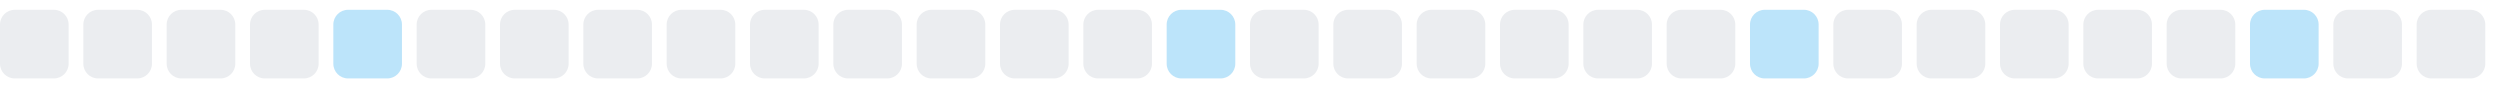
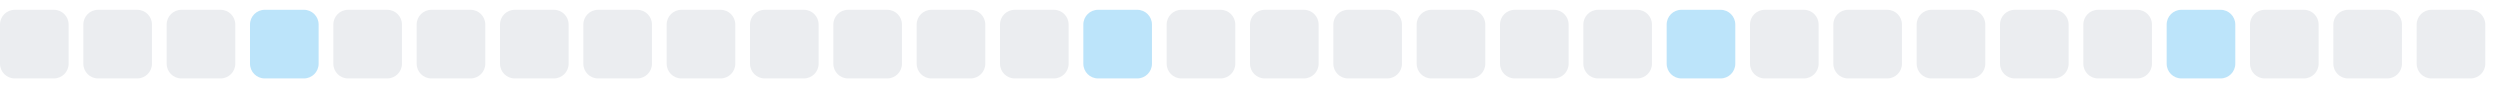
<svg xmlns="http://www.w3.org/2000/svg" width="255" height="9">
  <style>
        .level0 { fill: #ebedf0; }
        .level1 { fill: #bce4fa; }
        .level2 { fill: #75c7f7; }
        .level3 { fill: #30a9f2; }
        .level4 { fill: #008ee6; }
        @media (prefers-color-scheme: dark) {
          .level0 { fill: #161b22; }
          .level1 { fill: #0b3b5c; }
          .level2 { fill: #0a6299; }
          .level3 { fill: #008ee6; }
          .level4 { fill: #5bc4ff; }
        }
      </style>
  <rect x="0.0" y="1" width="7" height="7" rx="1.5" ry="1.5" class="level0" />
  <rect x="8.5" y="1" width="7" height="7" rx="1.5" ry="1.5" class="level0" />
  <rect x="17.0" y="1" width="7" height="7" rx="1.5" ry="1.5" class="level0" />
-   <rect x="25.5" y="1" width="7" height="7" rx="1.5" ry="1.5" class="level0" />
-   <rect x="34.0" y="1" width="7" height="7" rx="1.5" ry="1.5" class="level1" />
+   <rect x="25.5" y="1" width="7" height="7" rx="1.5" ry="1.5" class="level1" />
+   <rect x="34.0" y="1" width="7" height="7" rx="1.5" ry="1.5" class="level0" />
  <rect x="42.5" y="1" width="7" height="7" rx="1.5" ry="1.5" class="level0" />
  <rect x="51.0" y="1" width="7" height="7" rx="1.5" ry="1.5" class="level0" />
  <rect x="59.5" y="1" width="7" height="7" rx="1.5" ry="1.5" class="level0" />
  <rect x="68.0" y="1" width="7" height="7" rx="1.5" ry="1.5" class="level0" />
  <rect x="76.5" y="1" width="7" height="7" rx="1.5" ry="1.5" class="level0" />
  <rect x="85.0" y="1" width="7" height="7" rx="1.5" ry="1.5" class="level0" />
  <rect x="93.5" y="1" width="7" height="7" rx="1.5" ry="1.5" class="level0" />
  <rect x="102.0" y="1" width="7" height="7" rx="1.5" ry="1.5" class="level0" />
-   <rect x="110.5" y="1" width="7" height="7" rx="1.5" ry="1.5" class="level0" />
-   <rect x="119.0" y="1" width="7" height="7" rx="1.5" ry="1.5" class="level1" />
+   <rect x="110.5" y="1" width="7" height="7" rx="1.5" ry="1.5" class="level1" />
+   <rect x="119.0" y="1" width="7" height="7" rx="1.5" ry="1.5" class="level0" />
  <rect x="127.5" y="1" width="7" height="7" rx="1.5" ry="1.5" class="level0" />
  <rect x="136.0" y="1" width="7" height="7" rx="1.5" ry="1.5" class="level0" />
  <rect x="144.5" y="1" width="7" height="7" rx="1.5" ry="1.5" class="level0" />
  <rect x="153.0" y="1" width="7" height="7" rx="1.5" ry="1.5" class="level0" />
  <rect x="161.5" y="1" width="7" height="7" rx="1.5" ry="1.5" class="level0" />
-   <rect x="170.0" y="1" width="7" height="7" rx="1.5" ry="1.5" class="level0" />
-   <rect x="178.5" y="1" width="7" height="7" rx="1.5" ry="1.5" class="level1" />
+   <rect x="170.0" y="1" width="7" height="7" rx="1.5" ry="1.5" class="level1" />
+   <rect x="178.5" y="1" width="7" height="7" rx="1.5" ry="1.5" class="level0" />
  <rect x="187.0" y="1" width="7" height="7" rx="1.5" ry="1.5" class="level0" />
  <rect x="195.5" y="1" width="7" height="7" rx="1.5" ry="1.5" class="level0" />
  <rect x="204.0" y="1" width="7" height="7" rx="1.5" ry="1.5" class="level0" />
  <rect x="212.5" y="1" width="7" height="7" rx="1.5" ry="1.5" class="level0" />
-   <rect x="221.0" y="1" width="7" height="7" rx="1.5" ry="1.5" class="level0" />
-   <rect x="229.5" y="1" width="7" height="7" rx="1.5" ry="1.5" class="level1" />
+   <rect x="221.0" y="1" width="7" height="7" rx="1.5" ry="1.5" class="level1" />
+   <rect x="229.5" y="1" width="7" height="7" rx="1.5" ry="1.5" class="level0" />
  <rect x="238.0" y="1" width="7" height="7" rx="1.5" ry="1.5" class="level0" />
  <rect x="246.5" y="1" width="7" height="7" rx="1.5" ry="1.5" class="level0" />
</svg>
